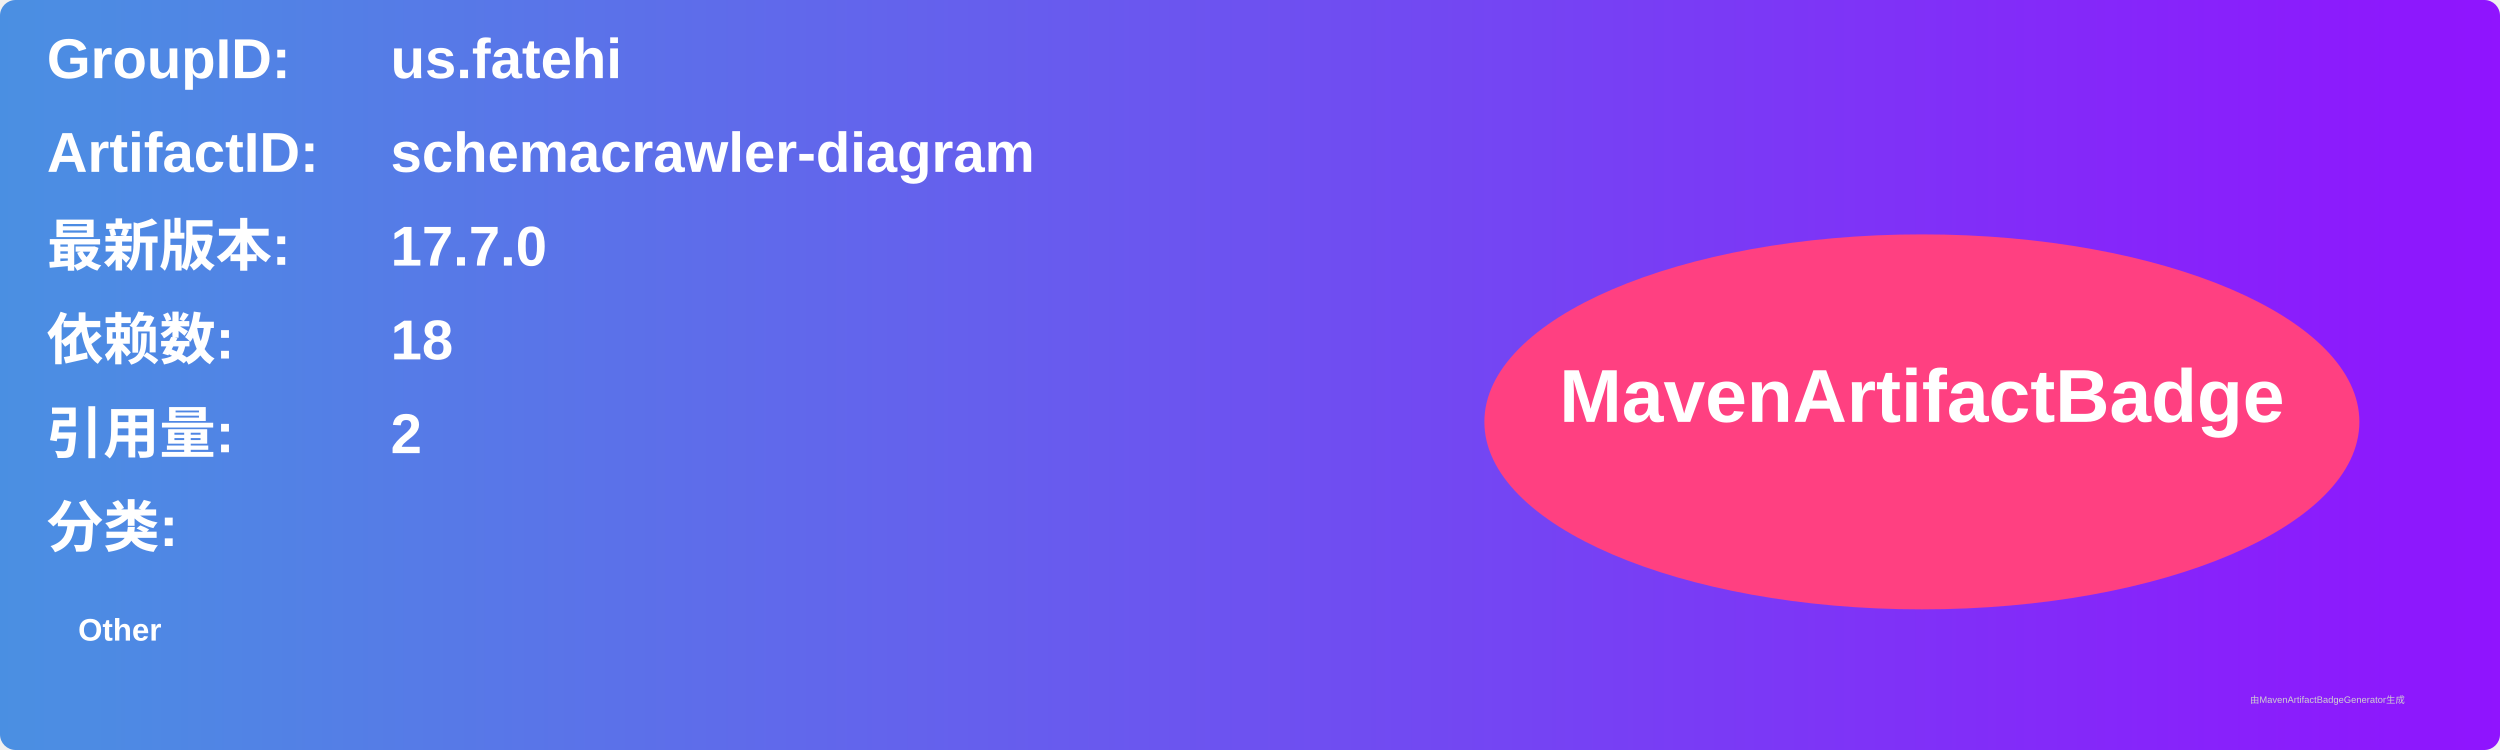
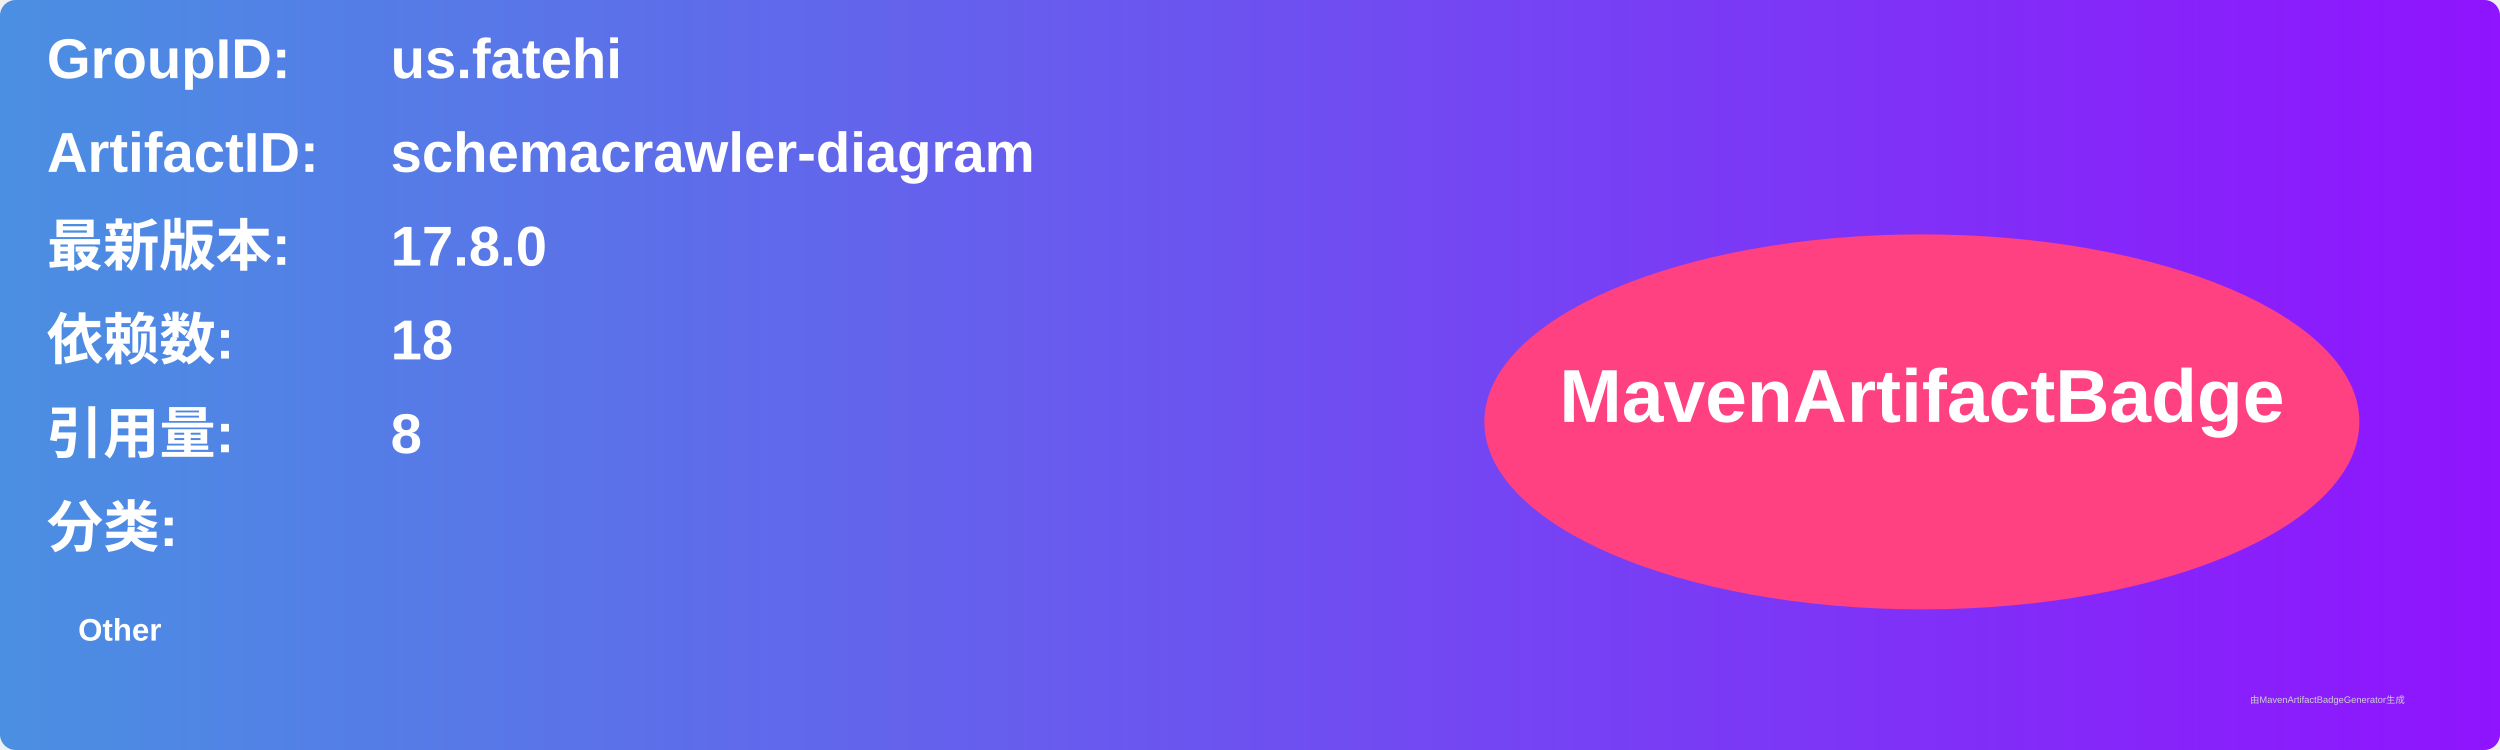
<svg xmlns="http://www.w3.org/2000/svg" width="800" height="240" viewBox="0 0 800 240">
  <linearGradient id="grad" x1="0%" y1="0%" x2="100%" y2="0%">
    <stop offset="0%" stop-color="#4a90e2" />
    <stop offset="100%" stop-color="#9013fe" />
  </linearGradient>
  <rect width="100%" height="100%" rx="5" ry="5" fill="url(#grad)" />
  <g transform="translate(15, 15)">
    <text x="0" y="10" font-family="Arial" font-size="18" fill="white" font-weight="bold" width="260">GroupID:</text>
    <text x="110" y="10" font-family="Arial" font-size="18" fill="white" font-weight="bold" width="460">us.fatehi</text>
    <text x="0" y="40" font-family="Arial" font-size="18" fill="white" font-weight="bold" width="260">ArtifactID:</text>
    <text x="110" y="40" font-family="Arial" font-size="18" fill="white" font-weight="bold" width="460">schemacrawler-diagram</text>
    <text x="0" y="70" font-family="Arial" font-size="18" fill="white" font-weight="bold">最新版本:</text>
    <text x="110" y="70" font-family="Arial" font-size="18" fill="white" font-weight="bold">
-       <tspan font-weight="bold">17.7.0</tspan>
+       <tspan font-weight="bold">17.8.0</tspan>
    </text>
    <text x="0" y="100" font-family="Arial" font-size="18" fill="white" font-weight="bold">依赖数: </text>
    <text x="110" y="100" font-family="Arial" font-size="18" fill="white">
      <tspan font-weight="bold">18</tspan>
    </text>
    <text x="0" y="130" font-family="Arial" font-size="18" fill="white" font-weight="bold">引用量: </text>
    <text x="110" y="130" font-family="Arial" font-size="18" fill="white">
-       <tspan font-weight="bold">2</tspan>
+       <tspan font-weight="bold">8</tspan>
    </text>
    <text x="0" y="160" font-family="Arial" font-size="18" fill="white" font-weight="bold">分类:</text>
    <text x="10" y="190" font-family="Arial" font-size="10" fill="white">
      <tspan font-weight="bold">Other</tspan>
    </text>
    <ellipse cx="600" cy="120" rx="140" ry="60" fill="#ff4081" />
    <text x="600" y="120" text-anchor="middle" font-family="Arial" font-size="24" fill="white" font-weight="bold">MavenArtifactBadge</text>
  </g>
  <text x="720" y="225" font-family="Arial" font-size="3" fill="#d0d0d0">由MavenArtifactBadgeGenerator生成</text>
</svg>
